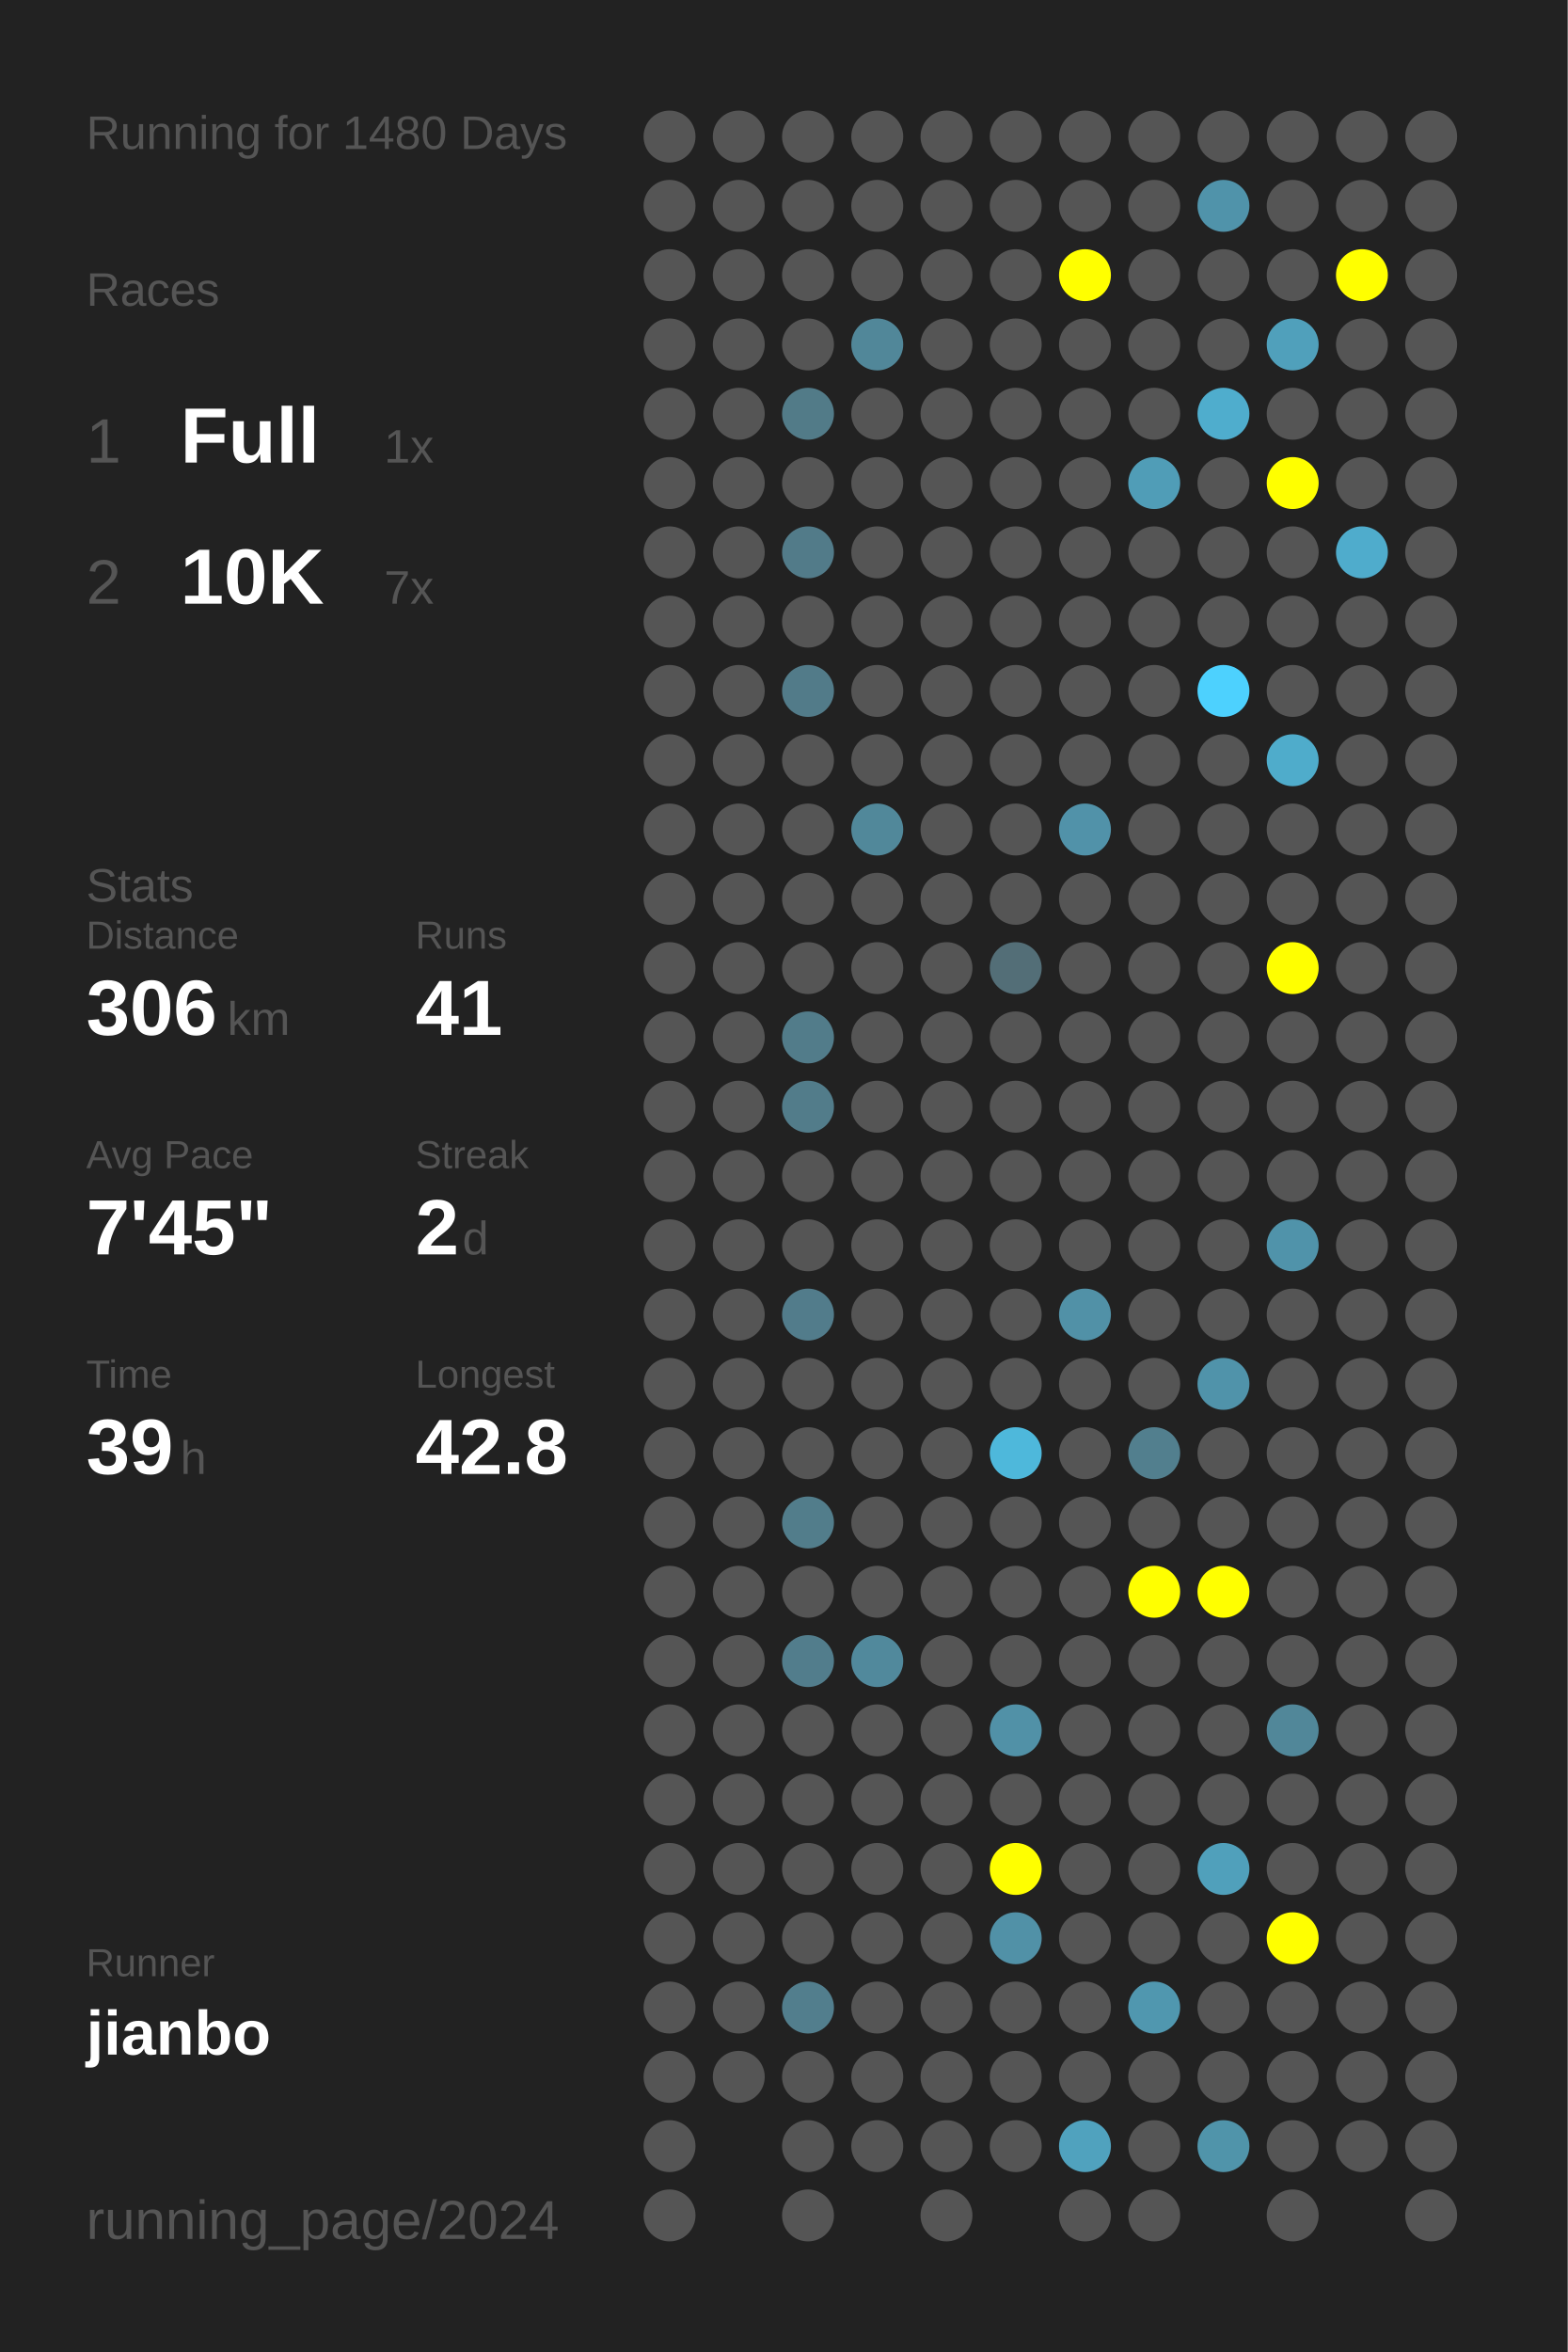
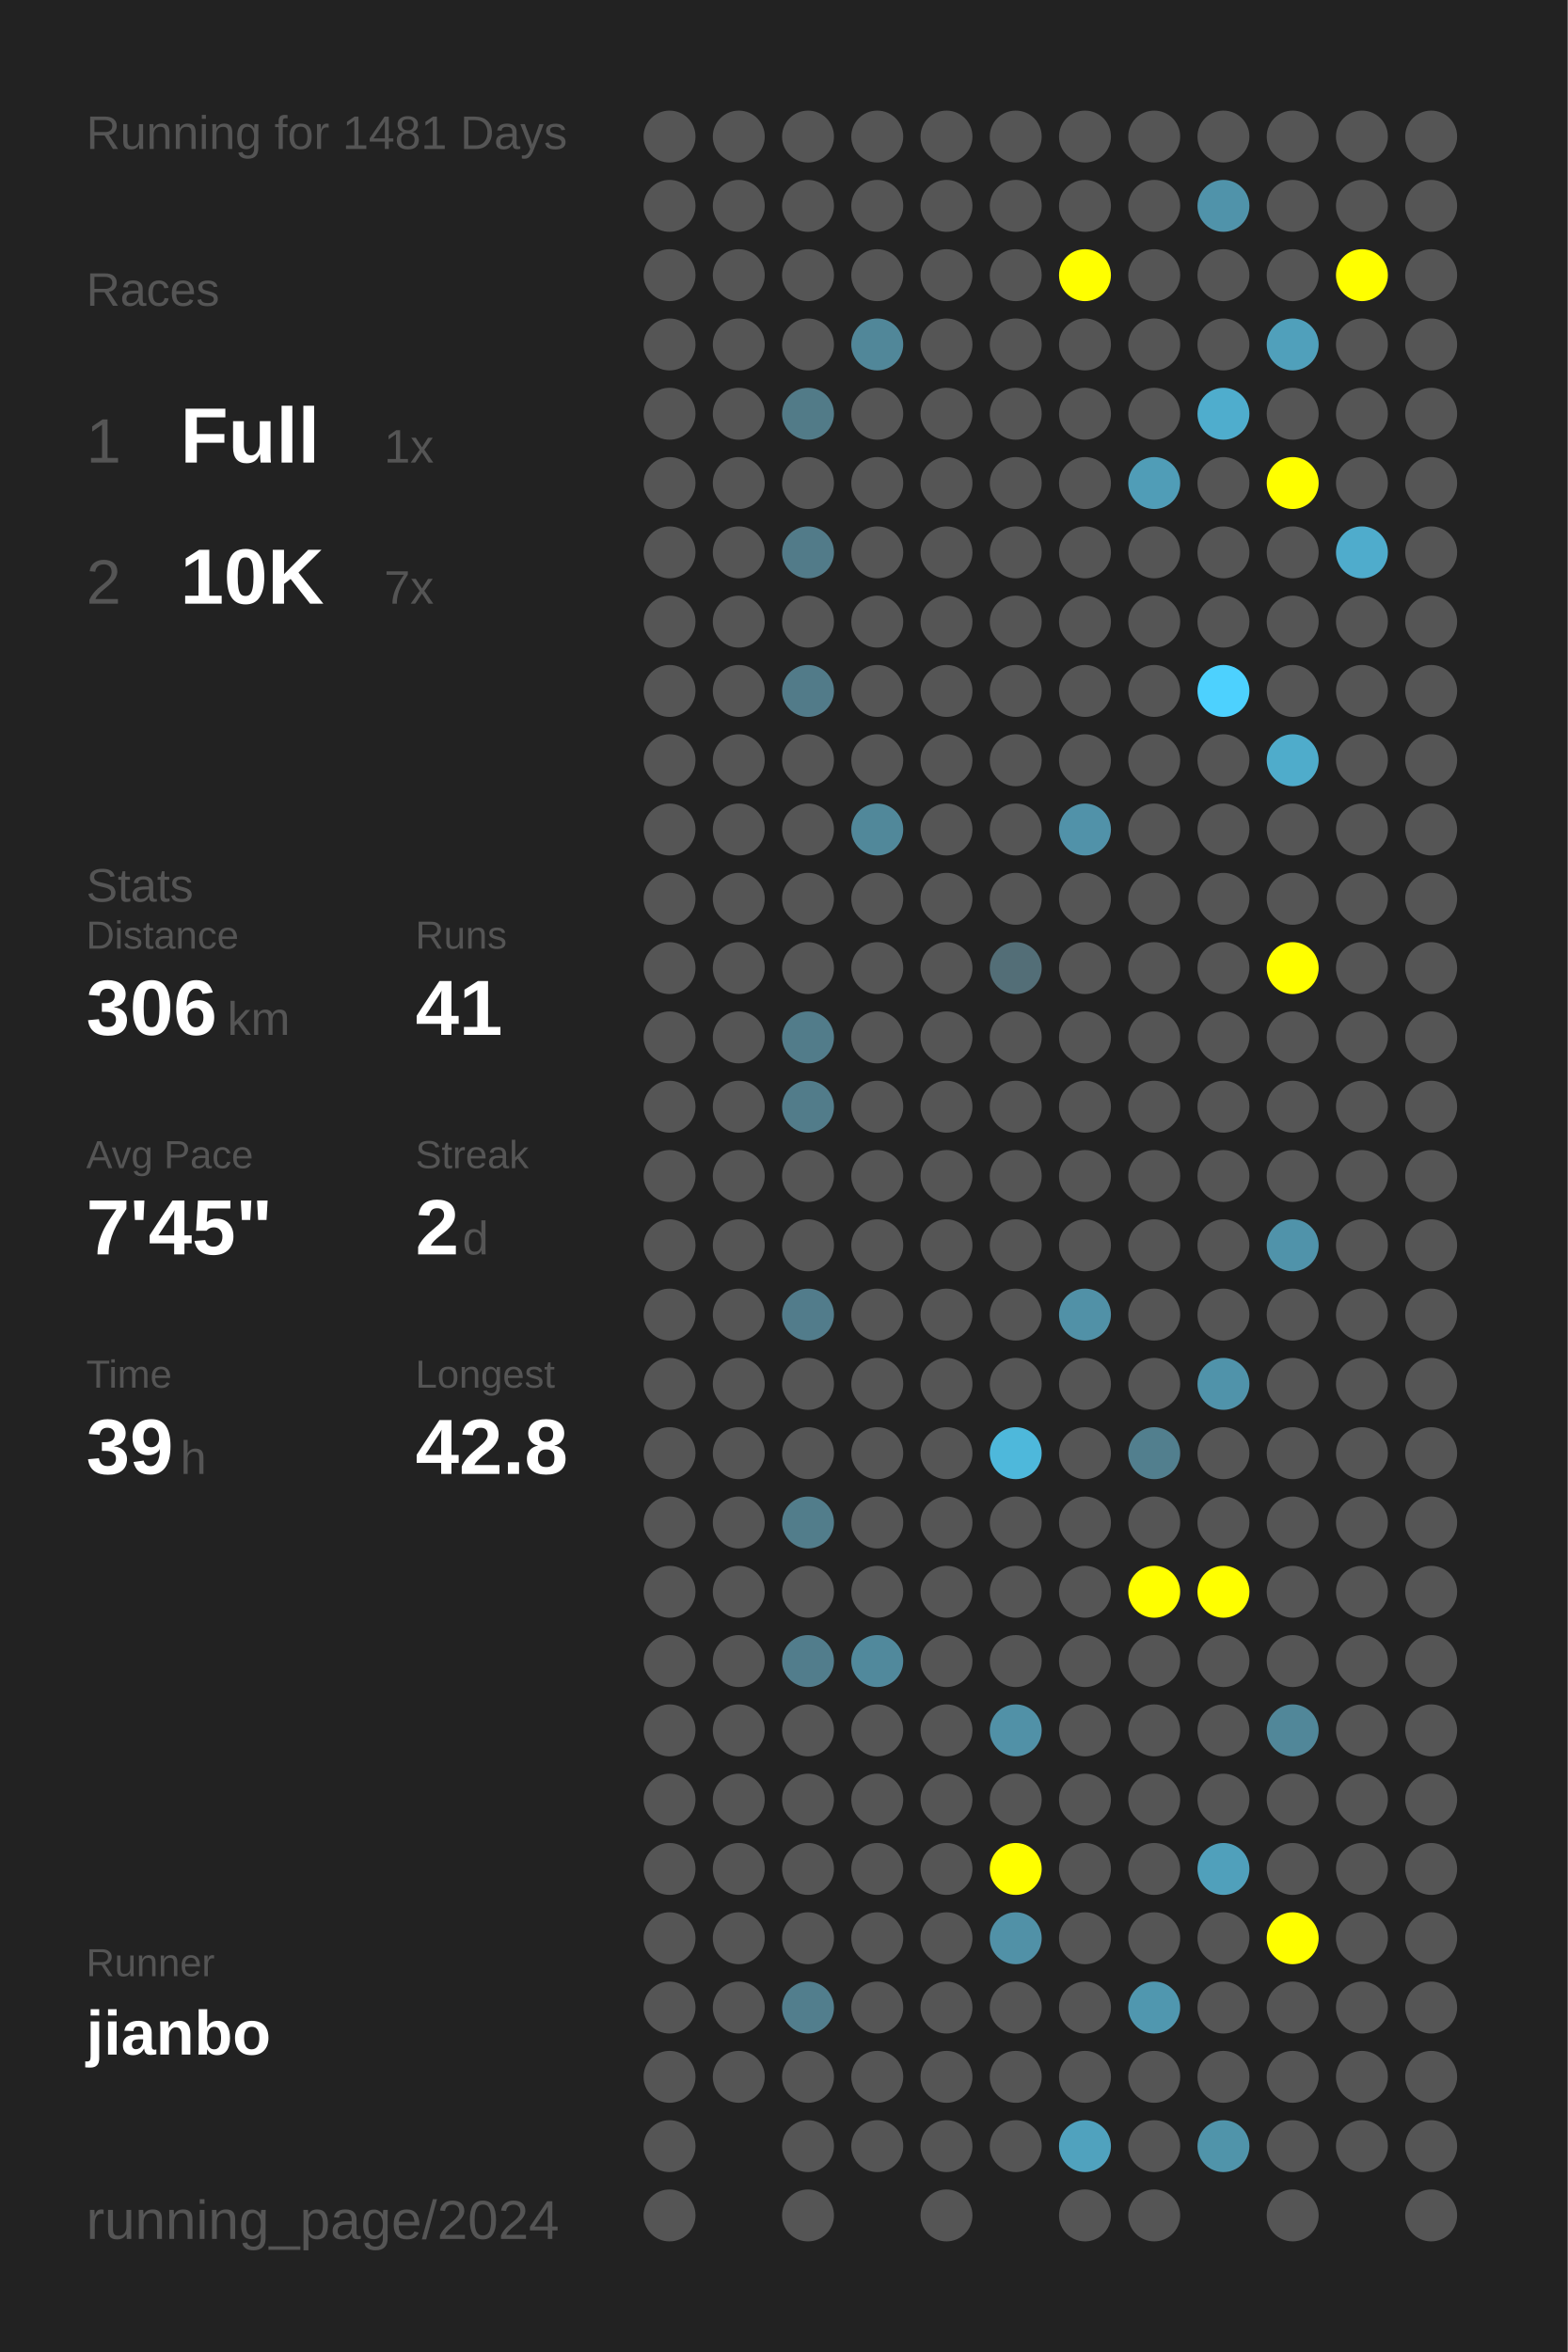
<svg xmlns="http://www.w3.org/2000/svg" baseProfile="full" height="300mm" version="1.1" viewBox="0,0,200,300" width="200mm">
  <defs />
  <rect fill="#222222" height="300" width="200" x="0" y="0" />
-   <text fill="#555555" style="font-size:6px; font-family:Arial;" x="11" y="19">Running for 1480 Days</text>
+   <text fill="#555555" style="font-size:6px; font-family:Arial;" x="11" y="19">Running for 1481 Days</text>
  <text fill="#555555" style="font-size:6px; font-family:Arial;" x="11" y="39">Races</text>
  <text fill="#555555" style="font-size:8px; font-family:Arial;" x="11" y="59">1</text>
  <text fill="#FFFFFF" style="font-size:10px; font-family:Arial; font-weight:bold;" x="23" y="59">Full</text>
  <text fill="#555555" style="font-size:6px; font-family:Arial;" x="49" y="59">1x</text>
  <text fill="#555555" style="font-size:8px; font-family:Arial;" x="11" y="77">2</text>
  <text fill="#FFFFFF" style="font-size:10px; font-family:Arial; font-weight:bold;" x="23" y="77">10K</text>
  <text fill="#555555" style="font-size:6px; font-family:Arial;" x="49" y="77">7x</text>
  <text fill="#555555" style="font-size:6px; font-family:Arial;" x="11" y="115">Stats</text>
  <text fill="#555555" style="font-size:5px; font-family:Arial;" x="11" y="121">Distance</text>
  <text fill="#FFFFFF" style="font-size:10px; font-family:Arial; font-weight:bold;" x="11" y="132">306</text>
  <text fill="#555555" style="font-size:6px; font-family:Arial;" x="29" y="132">km</text>
  <text fill="#555555" style="font-size:5px; font-family:Arial;" x="53" y="121">Runs</text>
  <text fill="#FFFFFF" style="font-size:10px; font-family:Arial; font-weight:bold;" x="53" y="132">41</text>
  <text fill="#555555" style="font-size:5px; font-family:Arial;" x="11" y="149">Avg Pace</text>
  <text fill="#FFFFFF" style="font-size:10px; font-family:Arial; font-weight:bold;" x="11" y="160">7'45"</text>
  <text fill="#555555" style="font-size:5px; font-family:Arial;" x="53" y="149">Streak</text>
  <text fill="#FFFFFF" style="font-size:10px; font-family:Arial; font-weight:bold;" x="53" y="160">2</text>
  <text fill="#555555" style="font-size:6px; font-family:Arial;" x="59" y="160">d</text>
  <text fill="#555555" style="font-size:5px; font-family:Arial;" x="11" y="177">Time</text>
  <text fill="#FFFFFF" style="font-size:10px; font-family:Arial; font-weight:bold;" x="11" y="188">39</text>
  <text fill="#555555" style="font-size:6px; font-family:Arial;" x="23" y="188">h</text>
  <text fill="#555555" style="font-size:5px; font-family:Arial;" x="53" y="177">Longest</text>
  <text fill="#FFFFFF" style="font-size:10px; font-family:Arial; font-weight:bold;" x="53" y="188">42.8</text>
  <text fill="#555555" style="font-size:5px; font-family:Arial;" x="11" y="252.065">Runner</text>
  <text fill="#FFFFFF" style="font-size:8px; font-family:Arial; font-weight:bold;" x="11" y="262.065">jianbo</text>
  <text fill="#555555" style="font-size:7px; font-family:Arial;" x="11" y="285.581">running_page/2024</text>
  <circle cx="85.417" cy="17.419" fill="#555555" r="3.312" />
  <circle cx="85.417" cy="26.258" fill="#555555" r="3.312" />
  <circle cx="85.417" cy="35.097" fill="#555555" r="3.312" />
  <circle cx="85.417" cy="43.935" fill="#555555" r="3.312" />
  <circle cx="85.417" cy="52.774" fill="#555555" r="3.312" />
  <circle cx="85.417" cy="61.613" fill="#555555" r="3.312" />
  <circle cx="85.417" cy="70.452" fill="#555555" r="3.312" />
  <circle cx="85.417" cy="79.29" fill="#555555" r="3.312" />
  <circle cx="85.417" cy="88.129" fill="#555555" r="3.312" />
  <circle cx="85.417" cy="96.968" fill="#555555" r="3.312" />
  <circle cx="85.417" cy="105.806" fill="#555555" r="3.312" />
  <circle cx="85.417" cy="114.645" fill="#555555" r="3.312" />
  <circle cx="85.417" cy="123.484" fill="#555555" r="3.312" />
  <circle cx="85.417" cy="132.323" fill="#555555" r="3.312" />
  <circle cx="85.417" cy="141.161" fill="#555555" r="3.312" />
  <circle cx="85.417" cy="150" fill="#555555" r="3.312" />
  <circle cx="85.417" cy="158.839" fill="#555555" r="3.312" />
  <circle cx="85.417" cy="167.677" fill="#555555" r="3.312" />
  <circle cx="85.417" cy="176.516" fill="#555555" r="3.312" />
  <circle cx="85.417" cy="185.355" fill="#555555" r="3.312" />
  <circle cx="85.417" cy="194.194" fill="#555555" r="3.312" />
  <circle cx="85.417" cy="203.032" fill="#555555" r="3.312" />
  <circle cx="85.417" cy="211.871" fill="#555555" r="3.312" />
  <circle cx="85.417" cy="220.71" fill="#555555" r="3.312" />
  <circle cx="85.417" cy="229.548" fill="#555555" r="3.312" />
  <circle cx="85.417" cy="238.387" fill="#555555" r="3.312" />
  <circle cx="85.417" cy="247.226" fill="#555555" r="3.312" />
  <circle cx="85.417" cy="256.065" fill="#555555" r="3.312" />
  <circle cx="85.417" cy="264.903" fill="#555555" r="3.312" />
  <circle cx="85.417" cy="273.742" fill="#555555" r="3.312" />
  <circle cx="85.417" cy="282.581" fill="#555555" r="3.312" />
  <circle cx="94.25" cy="17.419" fill="#555555" r="3.312" />
  <circle cx="94.25" cy="26.258" fill="#555555" r="3.312" />
  <circle cx="94.25" cy="35.097" fill="#555555" r="3.312" />
  <circle cx="94.25" cy="43.935" fill="#555555" r="3.312" />
  <circle cx="94.25" cy="52.774" fill="#555555" r="3.312" />
  <circle cx="94.25" cy="61.613" fill="#555555" r="3.312" />
  <circle cx="94.25" cy="70.452" fill="#555555" r="3.312" />
  <circle cx="94.25" cy="79.29" fill="#555555" r="3.312" />
  <circle cx="94.25" cy="88.129" fill="#555555" r="3.312" />
  <circle cx="94.25" cy="96.968" fill="#555555" r="3.312" />
  <circle cx="94.25" cy="105.806" fill="#555555" r="3.312" />
  <circle cx="94.25" cy="114.645" fill="#555555" r="3.312" />
  <circle cx="94.25" cy="123.484" fill="#555555" r="3.312" />
  <circle cx="94.25" cy="132.323" fill="#555555" r="3.312" />
  <circle cx="94.25" cy="141.161" fill="#555555" r="3.312" />
  <circle cx="94.25" cy="150" fill="#555555" r="3.312" />
  <circle cx="94.25" cy="158.839" fill="#555555" r="3.312" />
  <circle cx="94.25" cy="167.677" fill="#555555" r="3.312" />
  <circle cx="94.25" cy="176.516" fill="#555555" r="3.312" />
  <circle cx="94.25" cy="185.355" fill="#555555" r="3.312" />
  <circle cx="94.25" cy="194.194" fill="#555555" r="3.312" />
  <circle cx="94.25" cy="203.032" fill="#555555" r="3.312" />
  <circle cx="94.25" cy="211.871" fill="#555555" r="3.312" />
  <circle cx="94.25" cy="220.71" fill="#555555" r="3.312" />
  <circle cx="94.25" cy="229.548" fill="#555555" r="3.312" />
  <circle cx="94.25" cy="238.387" fill="#555555" r="3.312" />
  <circle cx="94.25" cy="247.226" fill="#555555" r="3.312" />
  <circle cx="94.25" cy="256.065" fill="#555555" r="3.312" />
  <circle cx="94.25" cy="264.903" fill="#555555" r="3.312" />
  <circle cx="103.083" cy="17.419" fill="#555555" r="3.312" />
  <circle cx="103.083" cy="26.258" fill="#555555" r="3.312" />
  <circle cx="103.083" cy="35.097" fill="#555555" r="3.312" />
  <circle cx="103.083" cy="43.935" fill="#555555" r="3.312" />
  <circle cx="103.083" cy="52.774" fill="#527b88" r="3.312" />
  <circle cx="103.083" cy="61.613" fill="#555555" r="3.312" />
  <circle cx="103.083" cy="70.452" fill="#527b89" r="3.312" />
  <circle cx="103.083" cy="79.29" fill="#555555" r="3.312" />
  <circle cx="103.083" cy="88.129" fill="#527b89" r="3.312" />
  <circle cx="103.083" cy="96.968" fill="#555555" r="3.312" />
  <circle cx="103.083" cy="105.806" fill="#555555" r="3.312" />
  <circle cx="103.083" cy="114.645" fill="#555555" r="3.312" />
  <circle cx="103.083" cy="123.484" fill="#555555" r="3.312" />
  <circle cx="103.083" cy="132.323" fill="#527c8a" r="3.312" />
  <circle cx="103.083" cy="141.161" fill="#527c8a" r="3.312" />
  <circle cx="103.083" cy="150" fill="#555555" r="3.312" />
  <circle cx="103.083" cy="158.839" fill="#555555" r="3.312" />
  <circle cx="103.083" cy="167.677" fill="#527c8b" r="3.312" />
  <circle cx="103.083" cy="176.516" fill="#555555" r="3.312" />
  <circle cx="103.083" cy="185.355" fill="#555555" r="3.312" />
  <circle cx="103.083" cy="194.194" fill="#527d8b" r="3.312" />
  <circle cx="103.083" cy="203.032" fill="#555555" r="3.312" />
  <circle cx="103.083" cy="211.871" fill="#527d8c" r="3.312" />
  <circle cx="103.083" cy="220.71" fill="#555555" r="3.312" />
  <circle cx="103.083" cy="229.548" fill="#555555" r="3.312" />
  <circle cx="103.083" cy="238.387" fill="#555555" r="3.312" />
  <circle cx="103.083" cy="247.226" fill="#555555" r="3.312" />
  <circle cx="103.083" cy="256.065" fill="#527e8d" r="3.312" />
  <circle cx="103.083" cy="264.903" fill="#555555" r="3.312" />
  <circle cx="103.083" cy="273.742" fill="#555555" r="3.312" />
  <circle cx="103.083" cy="282.581" fill="#555555" r="3.312" />
  <circle cx="111.917" cy="17.419" fill="#555555" r="3.312" />
  <circle cx="111.917" cy="26.258" fill="#555555" r="3.312" />
  <circle cx="111.917" cy="35.097" fill="#555555" r="3.312" />
  <circle cx="111.917" cy="43.935" fill="#518799" r="3.312" />
  <circle cx="111.917" cy="52.774" fill="#555555" r="3.312" />
  <circle cx="111.917" cy="61.613" fill="#555555" r="3.312" />
  <circle cx="111.917" cy="70.452" fill="#555555" r="3.312" />
  <circle cx="111.917" cy="79.29" fill="#555555" r="3.312" />
  <circle cx="111.917" cy="88.129" fill="#555555" r="3.312" />
  <circle cx="111.917" cy="96.968" fill="#555555" r="3.312" />
  <circle cx="111.917" cy="105.806" fill="#51889a" r="3.312" />
  <circle cx="111.917" cy="114.645" fill="#555555" r="3.312" />
  <circle cx="111.917" cy="123.484" fill="#555555" r="3.312" />
  <circle cx="111.917" cy="132.323" fill="#555555" r="3.312" />
  <circle cx="111.917" cy="141.161" fill="#555555" r="3.312" />
  <circle cx="111.917" cy="150" fill="#555555" r="3.312" />
  <circle cx="111.917" cy="158.839" fill="#555555" r="3.312" />
  <circle cx="111.917" cy="167.677" fill="#555555" r="3.312" />
  <circle cx="111.917" cy="176.516" fill="#555555" r="3.312" />
  <circle cx="111.917" cy="185.355" fill="#555555" r="3.312" />
  <circle cx="111.917" cy="194.194" fill="#555555" r="3.312" />
  <circle cx="111.917" cy="203.032" fill="#555555" r="3.312" />
  <circle cx="111.917" cy="211.871" fill="#51899c" r="3.312" />
  <circle cx="111.917" cy="220.71" fill="#555555" r="3.312" />
  <circle cx="111.917" cy="229.548" fill="#555555" r="3.312" />
  <circle cx="111.917" cy="238.387" fill="#555555" r="3.312" />
  <circle cx="111.917" cy="247.226" fill="#555555" r="3.312" />
  <circle cx="111.917" cy="256.065" fill="#555555" r="3.312" />
  <circle cx="111.917" cy="264.903" fill="#555555" r="3.312" />
  <circle cx="111.917" cy="273.742" fill="#555555" r="3.312" />
  <circle cx="120.75" cy="17.419" fill="#555555" r="3.312" />
  <circle cx="120.75" cy="26.258" fill="#555555" r="3.312" />
  <circle cx="120.75" cy="35.097" fill="#555555" r="3.312" />
  <circle cx="120.75" cy="43.935" fill="#555555" r="3.312" />
  <circle cx="120.75" cy="52.774" fill="#555555" r="3.312" />
  <circle cx="120.75" cy="61.613" fill="#555555" r="3.312" />
  <circle cx="120.75" cy="70.452" fill="#555555" r="3.312" />
  <circle cx="120.75" cy="79.29" fill="#555555" r="3.312" />
  <circle cx="120.75" cy="88.129" fill="#555555" r="3.312" />
  <circle cx="120.75" cy="96.968" fill="#555555" r="3.312" />
  <circle cx="120.75" cy="105.806" fill="#555555" r="3.312" />
  <circle cx="120.75" cy="114.645" fill="#555555" r="3.312" />
  <circle cx="120.75" cy="123.484" fill="#555555" r="3.312" />
  <circle cx="120.75" cy="132.323" fill="#555555" r="3.312" />
  <circle cx="120.75" cy="141.161" fill="#555555" r="3.312" />
  <circle cx="120.75" cy="150" fill="#555555" r="3.312" />
  <circle cx="120.75" cy="158.839" fill="#555555" r="3.312" />
  <circle cx="120.75" cy="167.677" fill="#555555" r="3.312" />
  <circle cx="120.75" cy="176.516" fill="#555555" r="3.312" />
  <circle cx="120.75" cy="185.355" fill="#555555" r="3.312" />
  <circle cx="120.75" cy="194.194" fill="#555555" r="3.312" />
  <circle cx="120.75" cy="203.032" fill="#555555" r="3.312" />
  <circle cx="120.75" cy="211.871" fill="#555555" r="3.312" />
  <circle cx="120.75" cy="220.71" fill="#555555" r="3.312" />
  <circle cx="120.75" cy="229.548" fill="#555555" r="3.312" />
  <circle cx="120.75" cy="238.387" fill="#555555" r="3.312" />
  <circle cx="120.75" cy="247.226" fill="#555555" r="3.312" />
  <circle cx="120.75" cy="256.065" fill="#555555" r="3.312" />
  <circle cx="120.75" cy="264.903" fill="#555555" r="3.312" />
  <circle cx="120.75" cy="273.742" fill="#555555" r="3.312" />
  <circle cx="120.75" cy="282.581" fill="#555555" r="3.312" />
  <circle cx="129.583" cy="17.419" fill="#555555" r="3.312" />
  <circle cx="129.583" cy="26.258" fill="#555555" r="3.312" />
  <circle cx="129.583" cy="35.097" fill="#555555" r="3.312" />
  <circle cx="129.583" cy="43.935" fill="#555555" r="3.312" />
  <circle cx="129.583" cy="52.774" fill="#555555" r="3.312" />
  <circle cx="129.583" cy="61.613" fill="#555555" r="3.312" />
  <circle cx="129.583" cy="70.452" fill="#555555" r="3.312" />
  <circle cx="129.583" cy="79.29" fill="#555555" r="3.312" />
  <circle cx="129.583" cy="88.129" fill="#555555" r="3.312" />
  <circle cx="129.583" cy="96.968" fill="#555555" r="3.312" />
  <circle cx="129.583" cy="105.806" fill="#555555" r="3.312" />
  <circle cx="129.583" cy="114.645" fill="#555555" r="3.312" />
  <circle cx="129.583" cy="123.484" fill="#536e77" r="3.312" />
  <circle cx="129.583" cy="132.323" fill="#555555" r="3.312" />
  <circle cx="129.583" cy="141.161" fill="#555555" r="3.312" />
  <circle cx="129.583" cy="150" fill="#555555" r="3.312" />
  <circle cx="129.583" cy="158.839" fill="#555555" r="3.312" />
  <circle cx="129.583" cy="167.677" fill="#555555" r="3.312" />
  <circle cx="129.583" cy="176.516" fill="#555555" r="3.312" />
  <circle cx="129.583" cy="185.355" fill="#4eb8db" r="3.312" />
  <circle cx="129.583" cy="194.194" fill="#555555" r="3.312" />
  <circle cx="129.583" cy="203.032" fill="#555555" r="3.312" />
  <circle cx="129.583" cy="211.871" fill="#555555" r="3.312" />
  <circle cx="129.583" cy="220.71" fill="#5191a7" r="3.312" />
  <circle cx="129.583" cy="229.548" fill="#555555" r="3.312" />
  <circle cx="129.583" cy="238.387" fill="#FFFF00" r="3.312" />
  <circle cx="129.583" cy="247.226" fill="#5191a7" r="3.312" />
  <circle cx="129.583" cy="256.065" fill="#555555" r="3.312" />
  <circle cx="129.583" cy="264.903" fill="#555555" r="3.312" />
  <circle cx="129.583" cy="273.742" fill="#555555" r="3.312" />
  <circle cx="138.417" cy="17.419" fill="#555555" r="3.312" />
  <circle cx="138.417" cy="26.258" fill="#555555" r="3.312" />
  <circle cx="138.417" cy="35.097" fill="#FFFF00" r="3.312" />
  <circle cx="138.417" cy="43.935" fill="#555555" r="3.312" />
  <circle cx="138.417" cy="52.774" fill="#555555" r="3.312" />
  <circle cx="138.417" cy="61.613" fill="#555555" r="3.312" />
  <circle cx="138.417" cy="70.452" fill="#555555" r="3.312" />
  <circle cx="138.417" cy="79.29" fill="#555555" r="3.312" />
  <circle cx="138.417" cy="88.129" fill="#555555" r="3.312" />
  <circle cx="138.417" cy="96.968" fill="#555555" r="3.312" />
  <circle cx="138.417" cy="105.806" fill="#5192a9" r="3.312" />
  <circle cx="138.417" cy="114.645" fill="#555555" r="3.312" />
  <circle cx="138.417" cy="123.484" fill="#555555" r="3.312" />
  <circle cx="138.417" cy="132.323" fill="#555555" r="3.312" />
  <circle cx="138.417" cy="141.161" fill="#555555" r="3.312" />
  <circle cx="138.417" cy="150" fill="#555555" r="3.312" />
  <circle cx="138.417" cy="158.839" fill="#555555" r="3.312" />
  <circle cx="138.417" cy="167.677" fill="#5191a7" r="3.312" />
  <circle cx="138.417" cy="176.516" fill="#555555" r="3.312" />
  <circle cx="138.417" cy="185.355" fill="#555555" r="3.312" />
  <circle cx="138.417" cy="194.194" fill="#555555" r="3.312" />
  <circle cx="138.417" cy="203.032" fill="#555555" r="3.312" />
  <circle cx="138.417" cy="211.871" fill="#555555" r="3.312" />
  <circle cx="138.417" cy="220.71" fill="#555555" r="3.312" />
  <circle cx="138.417" cy="229.548" fill="#555555" r="3.312" />
  <circle cx="138.417" cy="238.387" fill="#555555" r="3.312" />
  <circle cx="138.417" cy="247.226" fill="#555555" r="3.312" />
  <circle cx="138.417" cy="256.065" fill="#555555" r="3.312" />
  <circle cx="138.417" cy="264.903" fill="#555555" r="3.312" />
  <circle cx="138.417" cy="273.742" fill="#50a2be" r="3.312" />
  <circle cx="138.417" cy="282.581" fill="#555555" r="3.312" />
  <circle cx="147.25" cy="17.419" fill="#555555" r="3.312" />
  <circle cx="147.25" cy="26.258" fill="#555555" r="3.312" />
  <circle cx="147.25" cy="35.097" fill="#555555" r="3.312" />
  <circle cx="147.25" cy="43.935" fill="#555555" r="3.312" />
  <circle cx="147.25" cy="52.774" fill="#555555" r="3.312" />
  <circle cx="147.25" cy="61.613" fill="#509db7" r="3.312" />
  <circle cx="147.25" cy="70.452" fill="#555555" r="3.312" />
  <circle cx="147.25" cy="79.29" fill="#555555" r="3.312" />
  <circle cx="147.25" cy="88.129" fill="#555555" r="3.312" />
  <circle cx="147.25" cy="96.968" fill="#555555" r="3.312" />
  <circle cx="147.25" cy="105.806" fill="#555555" r="3.312" />
  <circle cx="147.25" cy="114.645" fill="#555555" r="3.312" />
  <circle cx="147.25" cy="123.484" fill="#555555" r="3.312" />
  <circle cx="147.25" cy="132.323" fill="#555555" r="3.312" />
  <circle cx="147.25" cy="141.161" fill="#555555" r="3.312" />
  <circle cx="147.25" cy="150" fill="#555555" r="3.312" />
  <circle cx="147.25" cy="158.839" fill="#555555" r="3.312" />
  <circle cx="147.25" cy="167.677" fill="#555555" r="3.312" />
  <circle cx="147.25" cy="176.516" fill="#555555" r="3.312" />
  <circle cx="147.25" cy="185.355" fill="#527f8e" r="3.312" />
  <circle cx="147.25" cy="194.194" fill="#555555" r="3.312" />
  <circle cx="147.25" cy="203.032" fill="#FFFF00" r="3.312" />
  <circle cx="147.25" cy="211.871" fill="#555555" r="3.312" />
  <circle cx="147.25" cy="220.71" fill="#555555" r="3.312" />
  <circle cx="147.25" cy="229.548" fill="#555555" r="3.312" />
  <circle cx="147.25" cy="238.387" fill="#555555" r="3.312" />
  <circle cx="147.25" cy="247.226" fill="#555555" r="3.312" />
  <circle cx="147.25" cy="256.065" fill="#5097af" r="3.312" />
  <circle cx="147.25" cy="264.903" fill="#555555" r="3.312" />
  <circle cx="147.25" cy="273.742" fill="#555555" r="3.312" />
  <circle cx="147.25" cy="282.581" fill="#555555" r="3.312" />
  <circle cx="156.083" cy="17.419" fill="#555555" r="3.312" />
  <circle cx="156.083" cy="26.258" fill="#5093aa" r="3.312" />
  <circle cx="156.083" cy="35.097" fill="#555555" r="3.312" />
  <circle cx="156.083" cy="43.935" fill="#555555" r="3.312" />
  <circle cx="156.083" cy="52.774" fill="#4fadcd" r="3.312" />
  <circle cx="156.083" cy="61.613" fill="#555555" r="3.312" />
  <circle cx="156.083" cy="70.452" fill="#555555" r="3.312" />
  <circle cx="156.083" cy="79.29" fill="#555555" r="3.312" />
  <circle cx="156.083" cy="88.129" fill="#4dd1fe" r="3.312" />
  <circle cx="156.083" cy="96.968" fill="#555555" r="3.312" />
  <circle cx="156.083" cy="105.806" fill="#555555" r="3.312" />
  <circle cx="156.083" cy="114.645" fill="#555555" r="3.312" />
  <circle cx="156.083" cy="123.484" fill="#555555" r="3.312" />
  <circle cx="156.083" cy="132.323" fill="#555555" r="3.312" />
  <circle cx="156.083" cy="141.161" fill="#555555" r="3.312" />
  <circle cx="156.083" cy="150" fill="#555555" r="3.312" />
  <circle cx="156.083" cy="158.839" fill="#555555" r="3.312" />
  <circle cx="156.083" cy="167.677" fill="#555555" r="3.312" />
  <circle cx="156.083" cy="176.516" fill="#5093aa" r="3.312" />
  <circle cx="156.083" cy="185.355" fill="#555555" r="3.312" />
  <circle cx="156.083" cy="194.194" fill="#555555" r="3.312" />
  <circle cx="156.083" cy="203.032" fill="#FFFF00" r="3.312" />
  <circle cx="156.083" cy="211.871" fill="#555555" r="3.312" />
  <circle cx="156.083" cy="220.71" fill="#555555" r="3.312" />
  <circle cx="156.083" cy="229.548" fill="#555555" r="3.312" />
  <circle cx="156.083" cy="238.387" fill="#50a0bb" r="3.312" />
  <circle cx="156.083" cy="247.226" fill="#555555" r="3.312" />
  <circle cx="156.083" cy="256.065" fill="#555555" r="3.312" />
  <circle cx="156.083" cy="264.903" fill="#555555" r="3.312" />
  <circle cx="156.083" cy="273.742" fill="#5094aa" r="3.312" />
  <circle cx="164.917" cy="17.419" fill="#555555" r="3.312" />
  <circle cx="164.917" cy="26.258" fill="#555555" r="3.312" />
  <circle cx="164.917" cy="35.097" fill="#555555" r="3.312" />
  <circle cx="164.917" cy="43.935" fill="#50a0bb" r="3.312" />
  <circle cx="164.917" cy="52.774" fill="#555555" r="3.312" />
  <circle cx="164.917" cy="61.613" fill="#FFFF00" r="3.312" />
  <circle cx="164.917" cy="70.452" fill="#555555" r="3.312" />
  <circle cx="164.917" cy="79.29" fill="#555555" r="3.312" />
  <circle cx="164.917" cy="88.129" fill="#555555" r="3.312" />
  <circle cx="164.917" cy="96.968" fill="#4faccb" r="3.312" />
  <circle cx="164.917" cy="105.806" fill="#555555" r="3.312" />
  <circle cx="164.917" cy="114.645" fill="#555555" r="3.312" />
  <circle cx="164.917" cy="123.484" fill="#FFFF00" r="3.312" />
  <circle cx="164.917" cy="132.323" fill="#555555" r="3.312" />
  <circle cx="164.917" cy="141.161" fill="#555555" r="3.312" />
  <circle cx="164.917" cy="150" fill="#555555" r="3.312" />
  <circle cx="164.917" cy="158.839" fill="#5093aa" r="3.312" />
  <circle cx="164.917" cy="167.677" fill="#555555" r="3.312" />
  <circle cx="164.917" cy="176.516" fill="#555555" r="3.312" />
  <circle cx="164.917" cy="185.355" fill="#555555" r="3.312" />
  <circle cx="164.917" cy="194.194" fill="#555555" r="3.312" />
  <circle cx="164.917" cy="203.032" fill="#555555" r="3.312" />
  <circle cx="164.917" cy="211.871" fill="#555555" r="3.312" />
  <circle cx="164.917" cy="220.71" fill="#518799" r="3.312" />
  <circle cx="164.917" cy="229.548" fill="#555555" r="3.312" />
  <circle cx="164.917" cy="238.387" fill="#555555" r="3.312" />
  <circle cx="164.917" cy="247.226" fill="#FFFF00" r="3.312" />
  <circle cx="164.917" cy="256.065" fill="#555555" r="3.312" />
  <circle cx="164.917" cy="264.903" fill="#555555" r="3.312" />
  <circle cx="164.917" cy="273.742" fill="#555555" r="3.312" />
  <circle cx="164.917" cy="282.581" fill="#555555" r="3.312" />
  <circle cx="173.75" cy="17.419" fill="#555555" r="3.312" />
  <circle cx="173.75" cy="26.258" fill="#555555" r="3.312" />
  <circle cx="173.75" cy="35.097" fill="#FFFF00" r="3.312" />
  <circle cx="173.75" cy="43.935" fill="#555555" r="3.312" />
  <circle cx="173.75" cy="52.774" fill="#555555" r="3.312" />
  <circle cx="173.75" cy="61.613" fill="#555555" r="3.312" />
  <circle cx="173.75" cy="70.452" fill="#4faccc" r="3.312" />
  <circle cx="173.75" cy="79.29" fill="#555555" r="3.312" />
  <circle cx="173.75" cy="88.129" fill="#555555" r="3.312" />
  <circle cx="173.75" cy="96.968" fill="#555555" r="3.312" />
  <circle cx="173.75" cy="105.806" fill="#555555" r="3.312" />
  <circle cx="173.75" cy="114.645" fill="#555555" r="3.312" />
  <circle cx="173.75" cy="123.484" fill="#555555" r="3.312" />
  <circle cx="173.75" cy="132.323" fill="#555555" r="3.312" />
  <circle cx="173.75" cy="141.161" fill="#555555" r="3.312" />
  <circle cx="173.75" cy="150" fill="#555555" r="3.312" />
  <circle cx="173.75" cy="158.839" fill="#555555" r="3.312" />
  <circle cx="173.75" cy="167.677" fill="#555555" r="3.312" />
  <circle cx="173.75" cy="176.516" fill="#555555" r="3.312" />
  <circle cx="173.75" cy="185.355" fill="#555555" r="3.312" />
  <circle cx="173.75" cy="194.194" fill="#555555" r="3.312" />
  <circle cx="173.75" cy="203.032" fill="#555555" r="3.312" />
  <circle cx="173.75" cy="211.871" fill="#555555" r="3.312" />
  <circle cx="173.75" cy="220.71" fill="#555555" r="3.312" />
  <circle cx="173.75" cy="229.548" fill="#555555" r="3.312" />
  <circle cx="173.75" cy="238.387" fill="#555555" r="3.312" />
  <circle cx="173.75" cy="247.226" fill="#555555" r="3.312" />
  <circle cx="173.75" cy="256.065" fill="#555555" r="3.312" />
  <circle cx="173.75" cy="264.903" fill="#555555" r="3.312" />
  <circle cx="173.75" cy="273.742" fill="#555555" r="3.312" />
  <circle cx="182.583" cy="17.419" fill="#555555" r="3.312" />
  <circle cx="182.583" cy="26.258" fill="#555555" r="3.312" />
  <circle cx="182.583" cy="35.097" fill="#555555" r="3.312" />
  <circle cx="182.583" cy="43.935" fill="#555555" r="3.312" />
  <circle cx="182.583" cy="52.774" fill="#555555" r="3.312" />
  <circle cx="182.583" cy="61.613" fill="#555555" r="3.312" />
  <circle cx="182.583" cy="70.452" fill="#555555" r="3.312" />
  <circle cx="182.583" cy="79.29" fill="#555555" r="3.312" />
  <circle cx="182.583" cy="88.129" fill="#555555" r="3.312" />
  <circle cx="182.583" cy="96.968" fill="#555555" r="3.312" />
  <circle cx="182.583" cy="105.806" fill="#555555" r="3.312" />
  <circle cx="182.583" cy="114.645" fill="#555555" r="3.312" />
  <circle cx="182.583" cy="123.484" fill="#555555" r="3.312" />
  <circle cx="182.583" cy="132.323" fill="#555555" r="3.312" />
  <circle cx="182.583" cy="141.161" fill="#555555" r="3.312" />
  <circle cx="182.583" cy="150" fill="#555555" r="3.312" />
  <circle cx="182.583" cy="158.839" fill="#555555" r="3.312" />
  <circle cx="182.583" cy="167.677" fill="#555555" r="3.312" />
  <circle cx="182.583" cy="176.516" fill="#555555" r="3.312" />
  <circle cx="182.583" cy="185.355" fill="#555555" r="3.312" />
  <circle cx="182.583" cy="194.194" fill="#555555" r="3.312" />
  <circle cx="182.583" cy="203.032" fill="#555555" r="3.312" />
  <circle cx="182.583" cy="211.871" fill="#555555" r="3.312" />
  <circle cx="182.583" cy="220.71" fill="#555555" r="3.312" />
  <circle cx="182.583" cy="229.548" fill="#555555" r="3.312" />
  <circle cx="182.583" cy="238.387" fill="#555555" r="3.312" />
  <circle cx="182.583" cy="247.226" fill="#555555" r="3.312" />
  <circle cx="182.583" cy="256.065" fill="#555555" r="3.312" />
  <circle cx="182.583" cy="264.903" fill="#555555" r="3.312" />
  <circle cx="182.583" cy="273.742" fill="#555555" r="3.312" />
  <circle cx="182.583" cy="282.581" fill="#555555" r="3.312" />
</svg>
